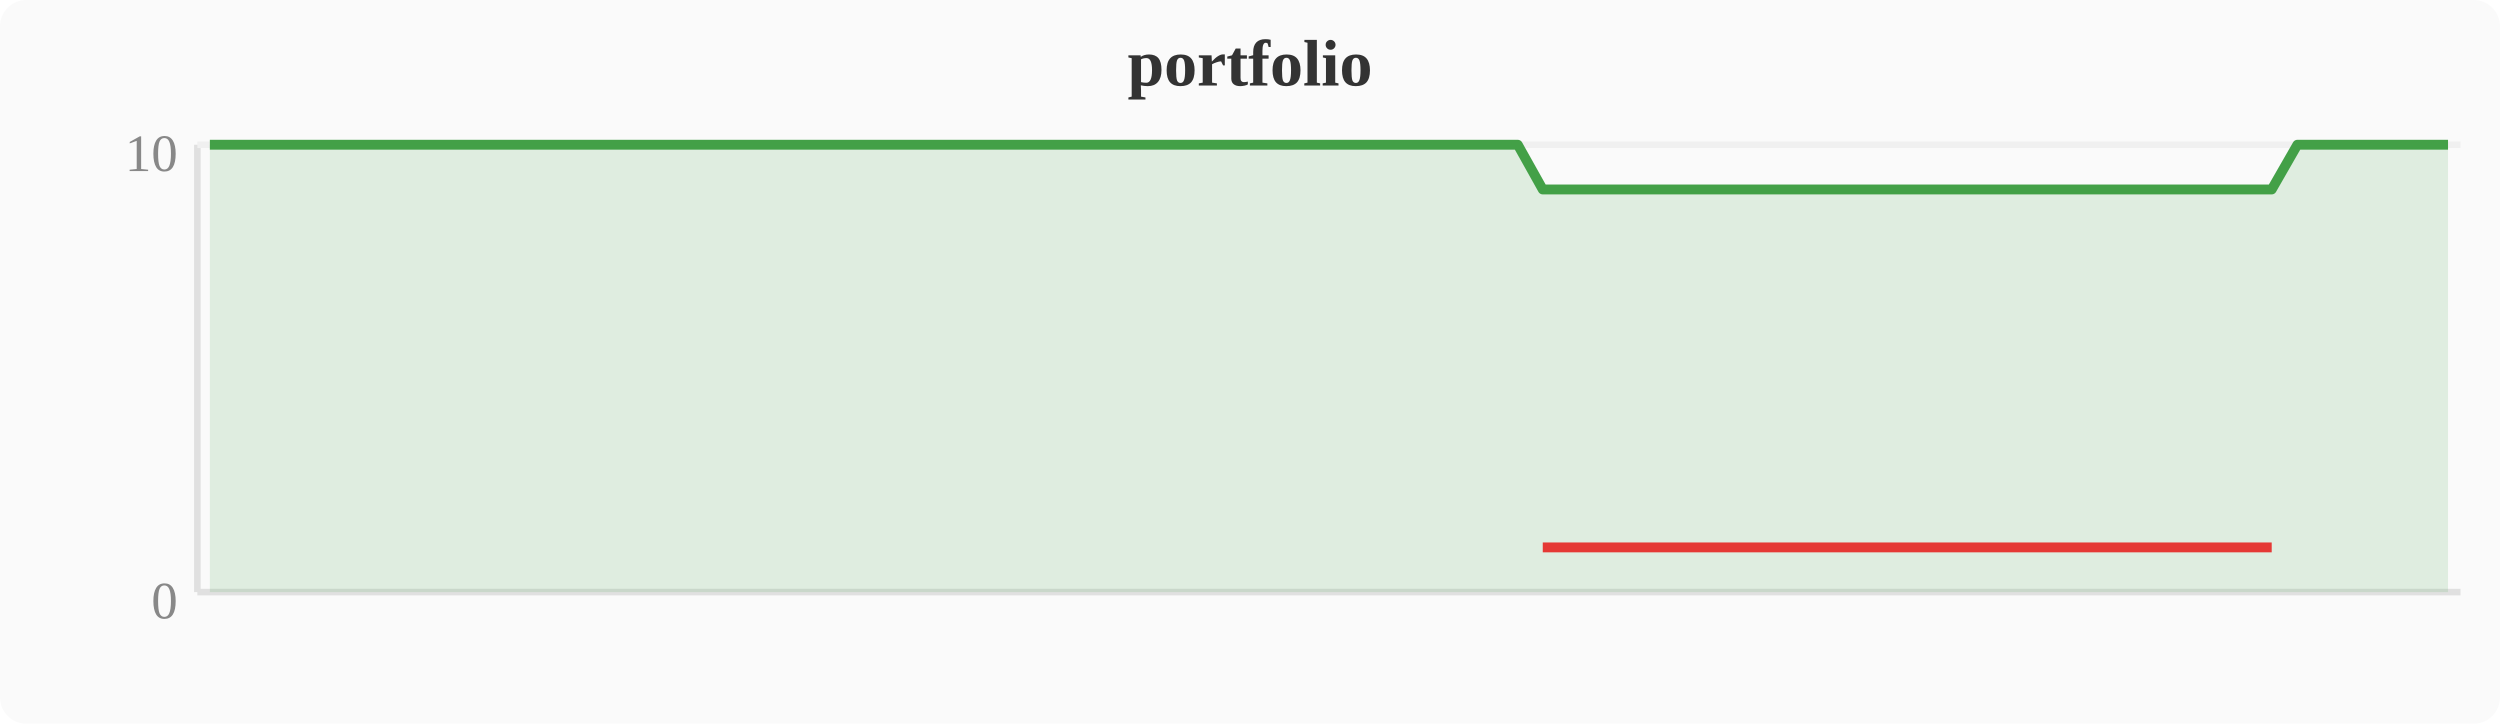
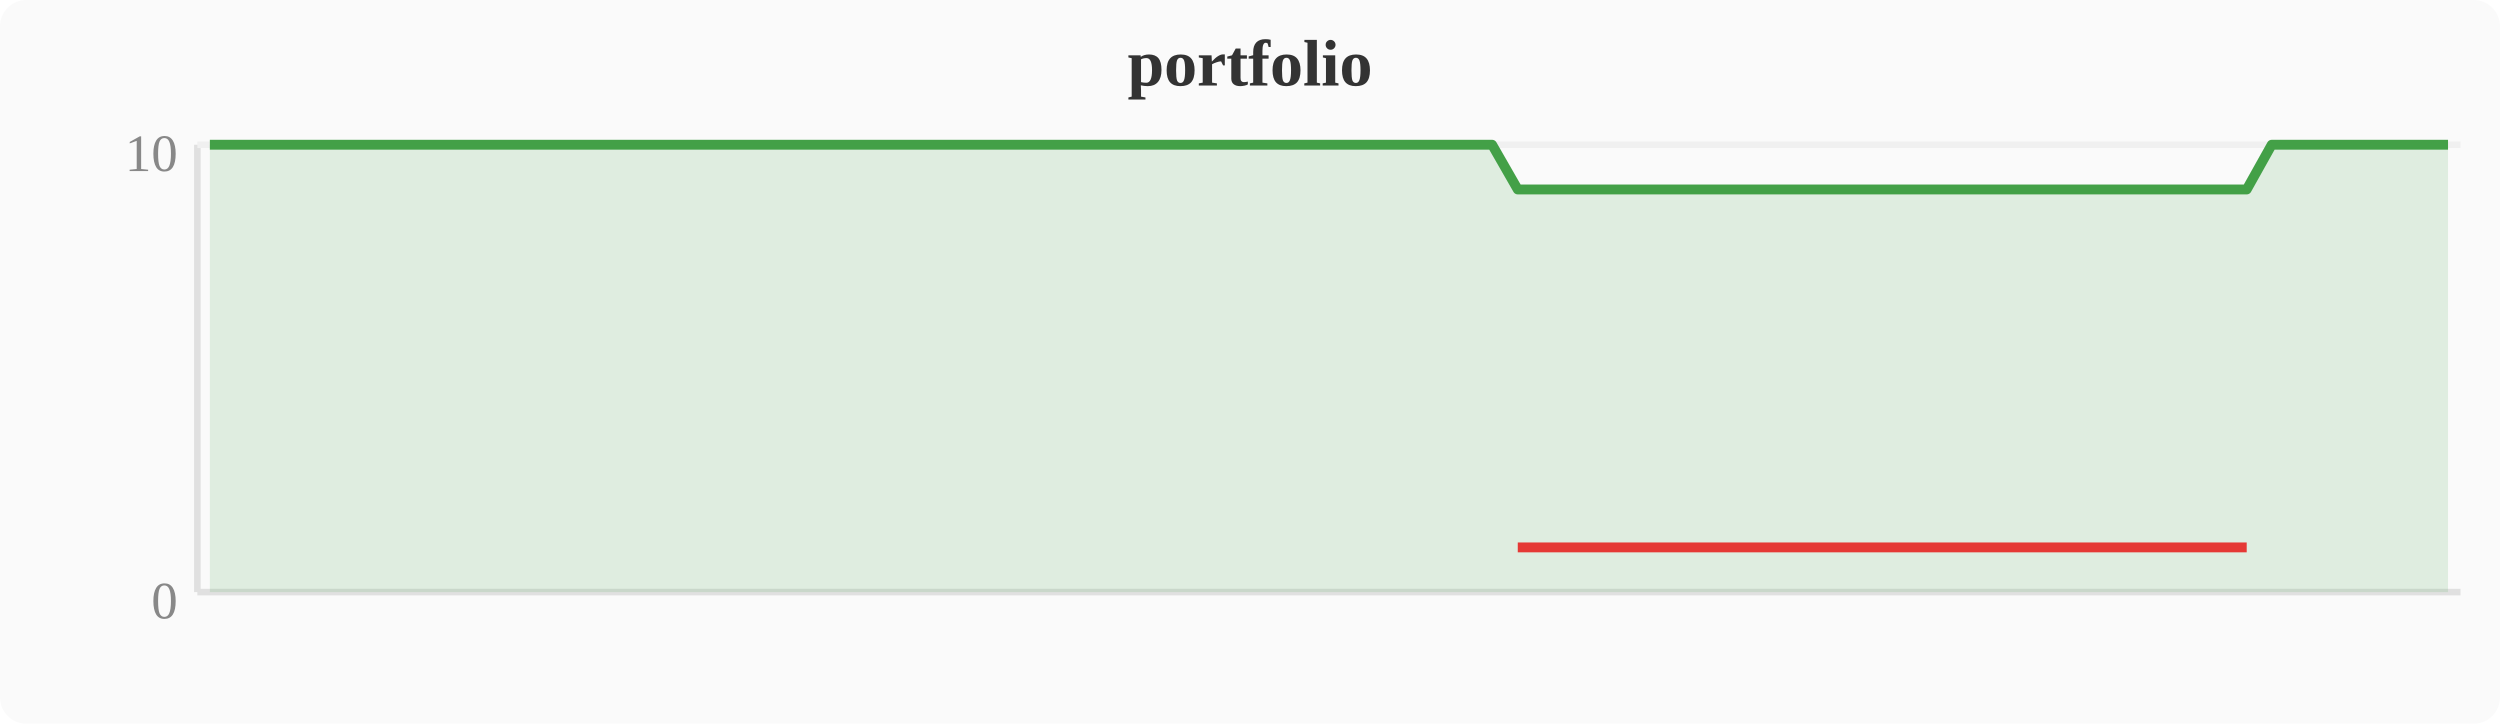
<svg xmlns="http://www.w3.org/2000/svg" width="380" height="110" viewBox="0 0 380 110">
  <rect width="380" height="110" fill="#fafafa" rx="4" />
  <text x="190" y="13" text-anchor="middle" font-size="10" font-weight="bold" fill="#333">portfolio</text>
  <line x1="30" y1="22" x2="30" y2="90" stroke="#e0e0e0" stroke-width="1" />
  <line x1="30" y1="90" x2="374" y2="90" stroke="#e0e0e0" stroke-width="1" />
  <line x1="30" y1="22" x2="374" y2="22" stroke="#f0f0f0" stroke-width="1" />
  <text x="27" y="94" text-anchor="end" font-size="8" fill="#888">0</text>
  <text x="27" y="26" text-anchor="end" font-size="8" fill="#888">10</text>
-   <polygon points="31.9,22.0 35.7,22.0 39.6,22.0 43.4,22.0 47.2,22.0 51.0,22.0 54.8,22.0 58.7,22.0 62.5,22.0 66.3,22.0 70.1,22.0 74.0,22.0 77.8,22.0 81.6,22.0 85.4,22.0 89.2,22.0 93.1,22.0 96.9,22.0 100.7,22.0 104.5,22.0 108.4,22.0 112.2,22.0 116.0,22.0 119.8,22.0 123.6,22.0 127.5,22.0 131.3,22.0 135.1,22.0 138.9,22.0 142.8,22.0 146.6,22.0 150.4,22.0 154.2,22.0 158.0,22.0 161.9,22.0 165.7,22.0 169.5,22.0 173.3,22.0 177.2,22.0 181.0,22.0 184.8,22.0 188.6,22.0 192.4,22.0 196.3,22.0 200.1,22.0 203.9,22.0 207.7,22.0 211.6,22.0 215.4,22.0 219.2,22.0 223.0,22.0 226.8,22.0 230.7,22.0 234.5,28.8 238.3,28.8 242.1,28.8 246.0,28.8 249.8,28.8 253.6,28.8 257.4,28.8 261.2,28.8 265.1,28.8 268.9,28.8 272.7,28.8 276.5,28.8 280.4,28.8 284.2,28.8 288.0,28.8 291.8,28.8 295.6,28.8 299.5,28.8 303.3,28.8 307.1,28.8 310.9,28.8 314.8,28.8 318.6,28.8 322.4,28.8 326.2,28.8 330.0,28.8 333.9,28.8 337.7,28.8 341.5,28.8 345.3,28.8 349.2,22.0 353.0,22.0 356.8,22.0 360.6,22.0 364.4,22.0 368.3,22.0 372.1,22.0 372.1,90 31.9,90" fill="#43a047" opacity="0.15" />
-   <polyline points="31.9,22.0 35.7,22.0 39.6,22.0 43.4,22.0 47.2,22.0 51.0,22.0 54.8,22.0 58.7,22.0 62.5,22.0 66.3,22.0 70.1,22.0 74.0,22.0 77.8,22.0 81.6,22.0 85.4,22.0 89.2,22.0 93.1,22.0 96.9,22.0 100.7,22.0 104.5,22.0 108.4,22.0 112.2,22.0 116.0,22.0 119.8,22.0 123.6,22.0 127.5,22.0 131.3,22.0 135.1,22.0 138.9,22.0 142.8,22.0 146.6,22.0 150.4,22.0 154.2,22.0 158.0,22.0 161.9,22.0 165.7,22.0 169.5,22.0 173.3,22.0 177.2,22.0 181.0,22.0 184.8,22.0 188.6,22.0 192.4,22.0 196.3,22.0 200.1,22.0 203.9,22.0 207.7,22.0 211.6,22.0 215.4,22.0 219.2,22.0 223.0,22.0 226.8,22.0 230.7,22.0 234.5,28.8 238.3,28.8 242.1,28.8 246.0,28.8 249.8,28.8 253.6,28.8 257.4,28.8 261.2,28.8 265.1,28.8 268.9,28.8 272.7,28.8 276.5,28.8 280.4,28.8 284.2,28.8 288.0,28.8 291.8,28.8 295.6,28.8 299.5,28.8 303.3,28.8 307.1,28.8 310.9,28.8 314.8,28.8 318.6,28.8 322.4,28.8 326.2,28.8 330.0,28.8 333.9,28.8 337.7,28.8 341.5,28.8 345.3,28.8 349.2,22.0 353.0,22.0 356.8,22.0 360.6,22.0 364.4,22.0 368.3,22.0 372.1,22.0" fill="none" stroke="#43a047" stroke-width="1.5" stroke-linejoin="round" />
-   <polyline points="234.5,83.2 238.3,83.2 242.1,83.2 246.0,83.2 249.8,83.2 253.6,83.2 257.4,83.2 261.2,83.2 265.1,83.2 268.9,83.2 272.7,83.2 276.5,83.2 280.4,83.2 284.2,83.2 288.0,83.2 291.8,83.2 295.6,83.2 299.5,83.2 303.3,83.2 307.1,83.2 310.9,83.2 314.8,83.2 318.6,83.2 322.4,83.2 326.2,83.2 330.0,83.2 333.9,83.2 337.7,83.2 341.5,83.2 345.3,83.2" fill="none" stroke="#e53935" stroke-width="1.5" stroke-linejoin="round" />
+   <polygon points="31.9,22.0 35.7,22.0 39.6,22.0 43.4,22.0 47.2,22.0 51.0,22.0 54.8,22.0 58.7,22.0 62.5,22.0 66.3,22.0 70.1,22.0 74.0,22.0 77.8,22.0 81.6,22.0 85.4,22.0 89.2,22.0 93.1,22.0 96.9,22.0 100.7,22.0 104.5,22.0 108.4,22.0 112.2,22.0 116.0,22.0 119.8,22.0 123.6,22.0 127.5,22.0 131.3,22.0 135.1,22.0 138.9,22.0 142.8,22.0 146.6,22.0 150.4,22.0 154.2,22.0 158.0,22.0 161.9,22.0 165.7,22.0 169.5,22.0 173.3,22.0 177.2,22.0 181.0,22.0 184.8,22.0 188.6,22.0 192.4,22.0 196.3,22.0 200.1,22.0 203.9,22.0 207.7,22.0 211.6,22.0 215.4,22.0 219.2,22.0 223.0,22.0 226.8,22.0 230.7,28.8 234.5,28.8 238.3,28.8 242.1,28.8 246.0,28.8 249.8,28.8 253.6,28.8 257.4,28.8 261.2,28.8 265.1,28.8 268.9,28.8 272.7,28.8 276.5,28.8 280.4,28.8 284.2,28.8 288.0,28.8 291.8,28.8 295.6,28.8 299.5,28.8 303.3,28.8 307.1,28.8 310.9,28.8 314.8,28.8 318.6,28.8 322.4,28.8 326.2,28.8 330.0,28.8 333.9,28.8 337.7,28.8 341.5,28.8 345.3,22.0 349.2,22.0 353.0,22.0 356.8,22.0 360.6,22.0 364.4,22.0 368.3,22.0 372.1,22.0 372.1,90 31.9,90" fill="#43a047" opacity="0.15" />
+   <polyline points="31.9,22.0 35.7,22.0 39.6,22.0 43.4,22.0 47.2,22.0 51.0,22.0 54.8,22.0 58.7,22.0 62.5,22.0 66.3,22.0 70.1,22.0 74.0,22.0 77.8,22.0 81.6,22.0 85.4,22.0 89.2,22.0 93.1,22.0 96.9,22.0 100.7,22.0 104.5,22.0 108.4,22.0 112.2,22.0 116.0,22.0 119.8,22.0 123.6,22.0 127.5,22.0 131.3,22.0 135.1,22.0 138.9,22.0 142.8,22.0 146.6,22.0 150.4,22.0 154.2,22.0 158.0,22.0 161.9,22.0 165.7,22.0 169.5,22.0 173.3,22.0 177.2,22.0 181.0,22.0 184.8,22.0 188.6,22.0 192.4,22.0 196.3,22.0 200.1,22.0 203.9,22.0 207.7,22.0 211.6,22.0 215.4,22.0 219.2,22.0 223.0,22.0 226.8,22.0 230.7,28.8 234.5,28.8 238.3,28.8 242.1,28.8 246.0,28.8 249.8,28.8 253.6,28.8 257.4,28.8 261.2,28.8 265.1,28.8 268.9,28.8 272.7,28.8 276.5,28.8 280.4,28.8 284.2,28.8 288.0,28.8 291.8,28.8 295.6,28.8 299.5,28.8 303.3,28.8 307.1,28.8 310.9,28.8 314.8,28.8 318.6,28.8 322.4,28.8 326.2,28.8 330.0,28.8 333.9,28.8 337.7,28.8 341.5,28.8 345.3,22.0 349.2,22.0 353.0,22.0 356.8,22.0 360.6,22.0 364.4,22.0 368.3,22.0 372.1,22.0" fill="none" stroke="#43a047" stroke-width="1.5" stroke-linejoin="round" />
+   <polyline points="230.7,83.2 234.5,83.2 238.3,83.2 242.1,83.2 246.0,83.2 249.8,83.2 253.6,83.2 257.4,83.2 261.2,83.2 265.1,83.2 268.9,83.2 272.7,83.2 276.5,83.2 280.4,83.2 284.2,83.2 288.0,83.2 291.8,83.2 295.6,83.2 299.5,83.2 303.3,83.2 307.1,83.2 310.9,83.2 314.8,83.2 318.6,83.2 322.4,83.2 326.2,83.2 330.0,83.2 333.9,83.2 337.7,83.2 341.5,83.2" fill="none" stroke="#e53935" stroke-width="1.5" stroke-linejoin="round" />
</svg>
